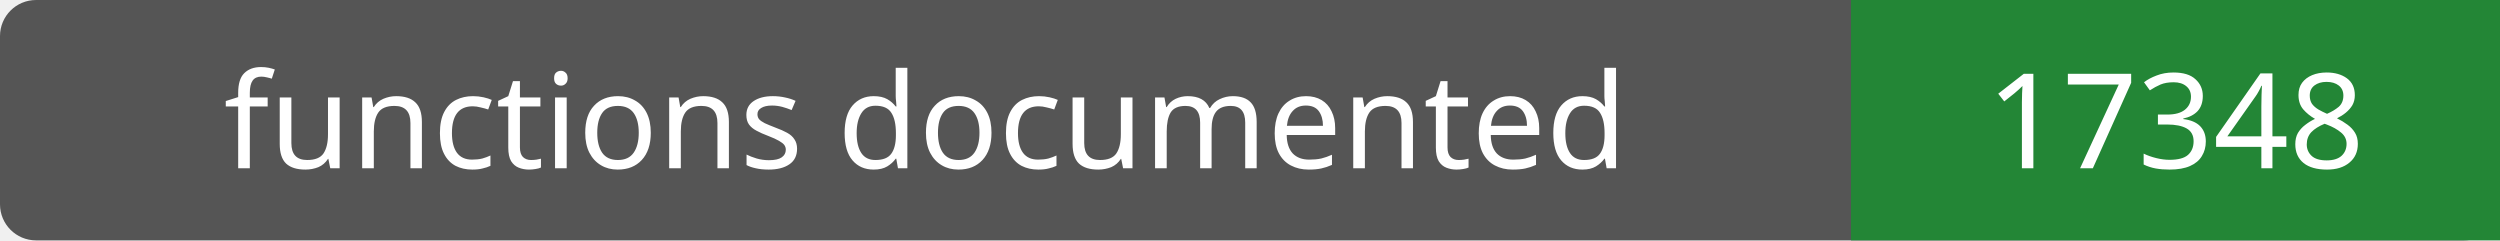
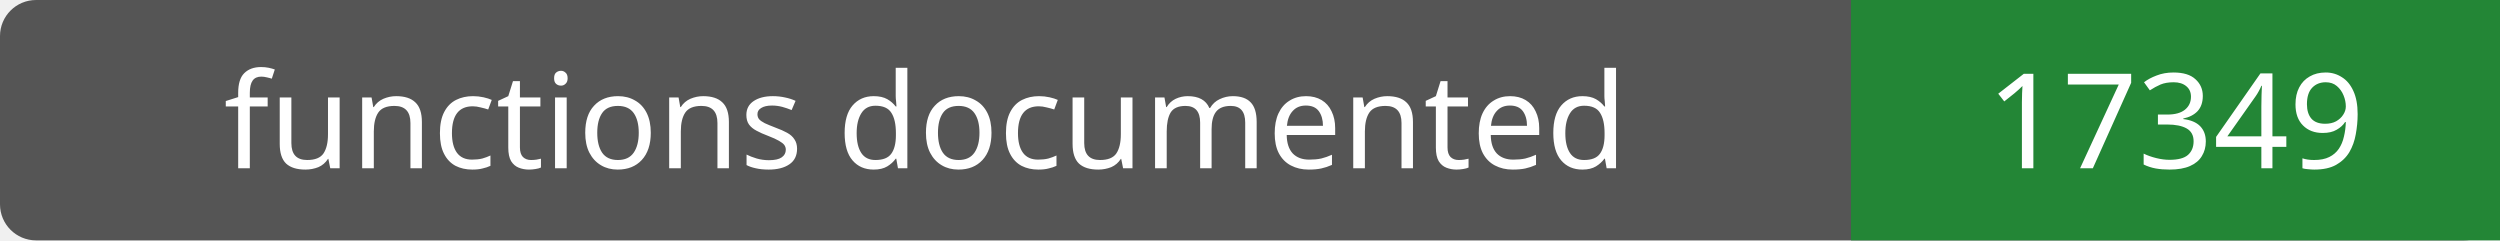
- <svg xmlns="http://www.w3.org/2000/svg" width="208" height="20" role="img" aria-label="functions documented: 17348">
+ <svg xmlns="http://www.w3.org/2000/svg" width="208" height="20" role="img" aria-label="functions documented: 17349">
  <rect width="208" height="20" rx="3" fill="#555" />
  <path fill="#238636" d="M154 0h54v20H154z" />
  <g fill="#fff" text-anchor="middle" font-family="Verdana,sans-serif" font-size="11">
    <text x="77.0" y="14">functions documented</text>
-     <text x="181.0" y="14">17348</text>
+     <text x="181.0" y="14">17349</text>
  </g>
</svg>
